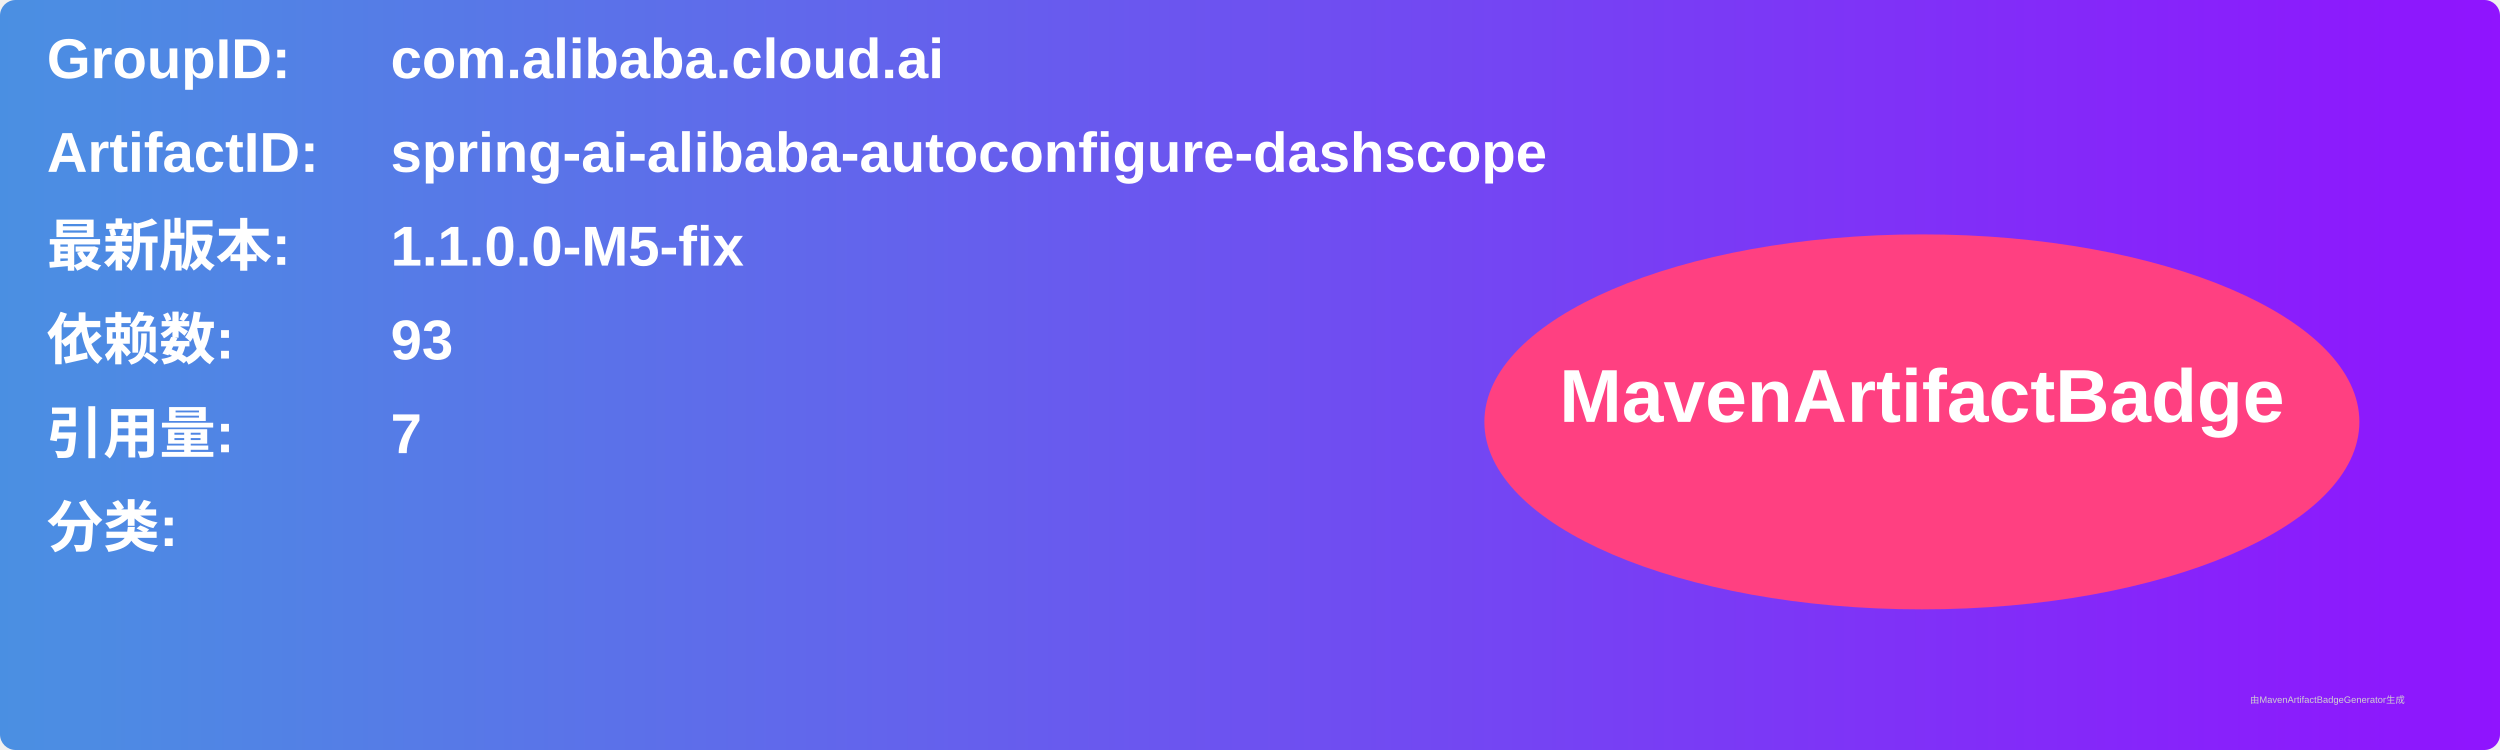
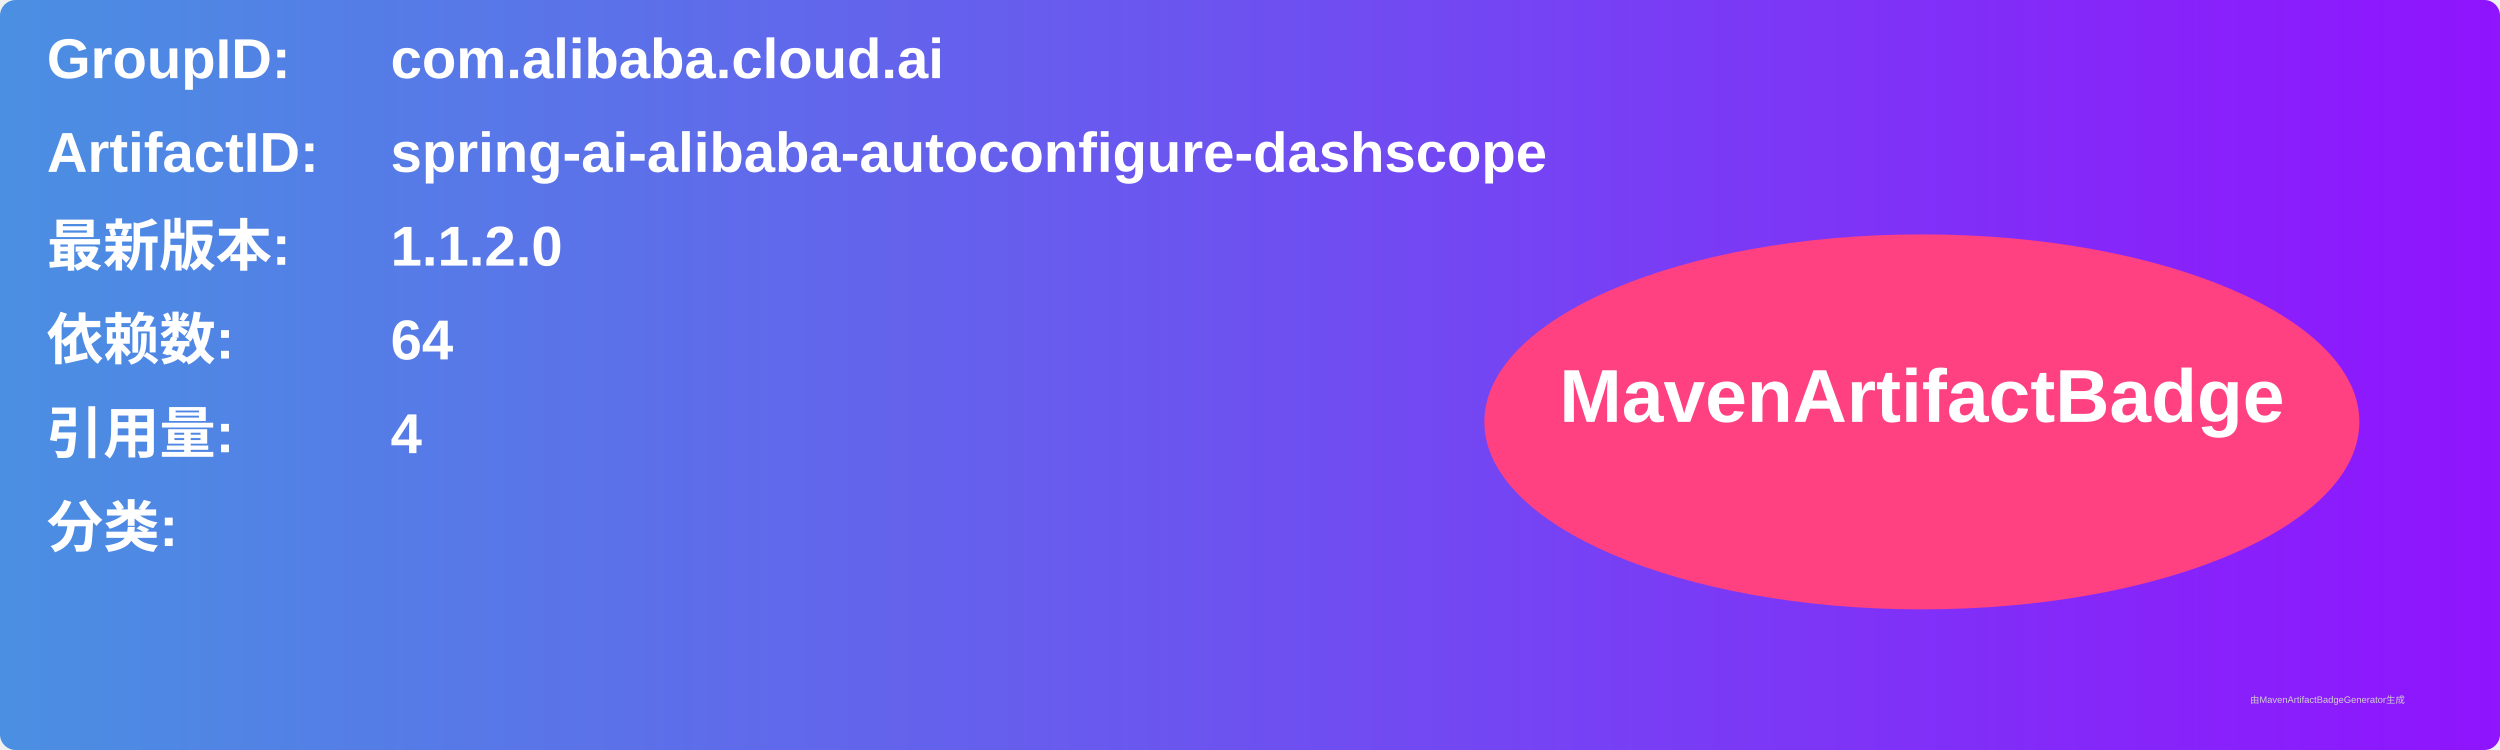
<svg xmlns="http://www.w3.org/2000/svg" width="800" height="240" viewBox="0 0 800 240">
  <linearGradient id="grad" x1="0%" y1="0%" x2="100%" y2="0%">
    <stop offset="0%" stop-color="#4a90e2" />
    <stop offset="100%" stop-color="#9013fe" />
  </linearGradient>
  <rect width="100%" height="100%" rx="5" ry="5" fill="url(#grad)" />
  <g transform="translate(15, 15)">
    <text x="0" y="10" font-family="Arial" font-size="18" fill="white" font-weight="bold" width="260">GroupID:</text>
    <text x="110" y="10" font-family="Arial" font-size="18" fill="white" font-weight="bold" width="460">com.alibaba.cloud.ai</text>
    <text x="0" y="40" font-family="Arial" font-size="18" fill="white" font-weight="bold" width="260">ArtifactID:</text>
    <text x="110" y="40" font-family="Arial" font-size="18" fill="white" font-weight="bold" width="460">spring-ai-alibaba-autoconfigure-dashscope</text>
    <text x="0" y="70" font-family="Arial" font-size="18" fill="white" font-weight="bold">最新版本:</text>
    <text x="110" y="70" font-family="Arial" font-size="18" fill="white" font-weight="bold">
-       <tspan font-weight="bold">1.1.0.0-M5-fix</tspan>
+       <tspan font-weight="bold">1.1.2.0</tspan>
    </text>
    <text x="0" y="100" font-family="Arial" font-size="18" fill="white" font-weight="bold">依赖数: </text>
    <text x="110" y="100" font-family="Arial" font-size="18" fill="white">
-       <tspan font-weight="bold">93</tspan>
+       <tspan font-weight="bold">64</tspan>
    </text>
    <text x="0" y="130" font-family="Arial" font-size="18" fill="white" font-weight="bold">引用量: </text>
    <text x="110" y="130" font-family="Arial" font-size="18" fill="white">
-       <tspan font-weight="bold">7</tspan>
+       <tspan font-weight="bold">4</tspan>
    </text>
    <text x="0" y="160" font-family="Arial" font-size="18" fill="white" font-weight="bold">分类:</text>
    <text x="10" y="190" font-family="Arial" font-size="10" fill="white">
      <tspan font-weight="bold" />
    </text>
    <ellipse cx="600" cy="120" rx="140" ry="60" fill="#ff4081" />
    <text x="600" y="120" text-anchor="middle" font-family="Arial" font-size="24" fill="white" font-weight="bold">MavenArtifactBadge</text>
  </g>
  <text x="720" y="225" font-family="Arial" font-size="3" fill="#d0d0d0">由MavenArtifactBadgeGenerator生成</text>
</svg>
